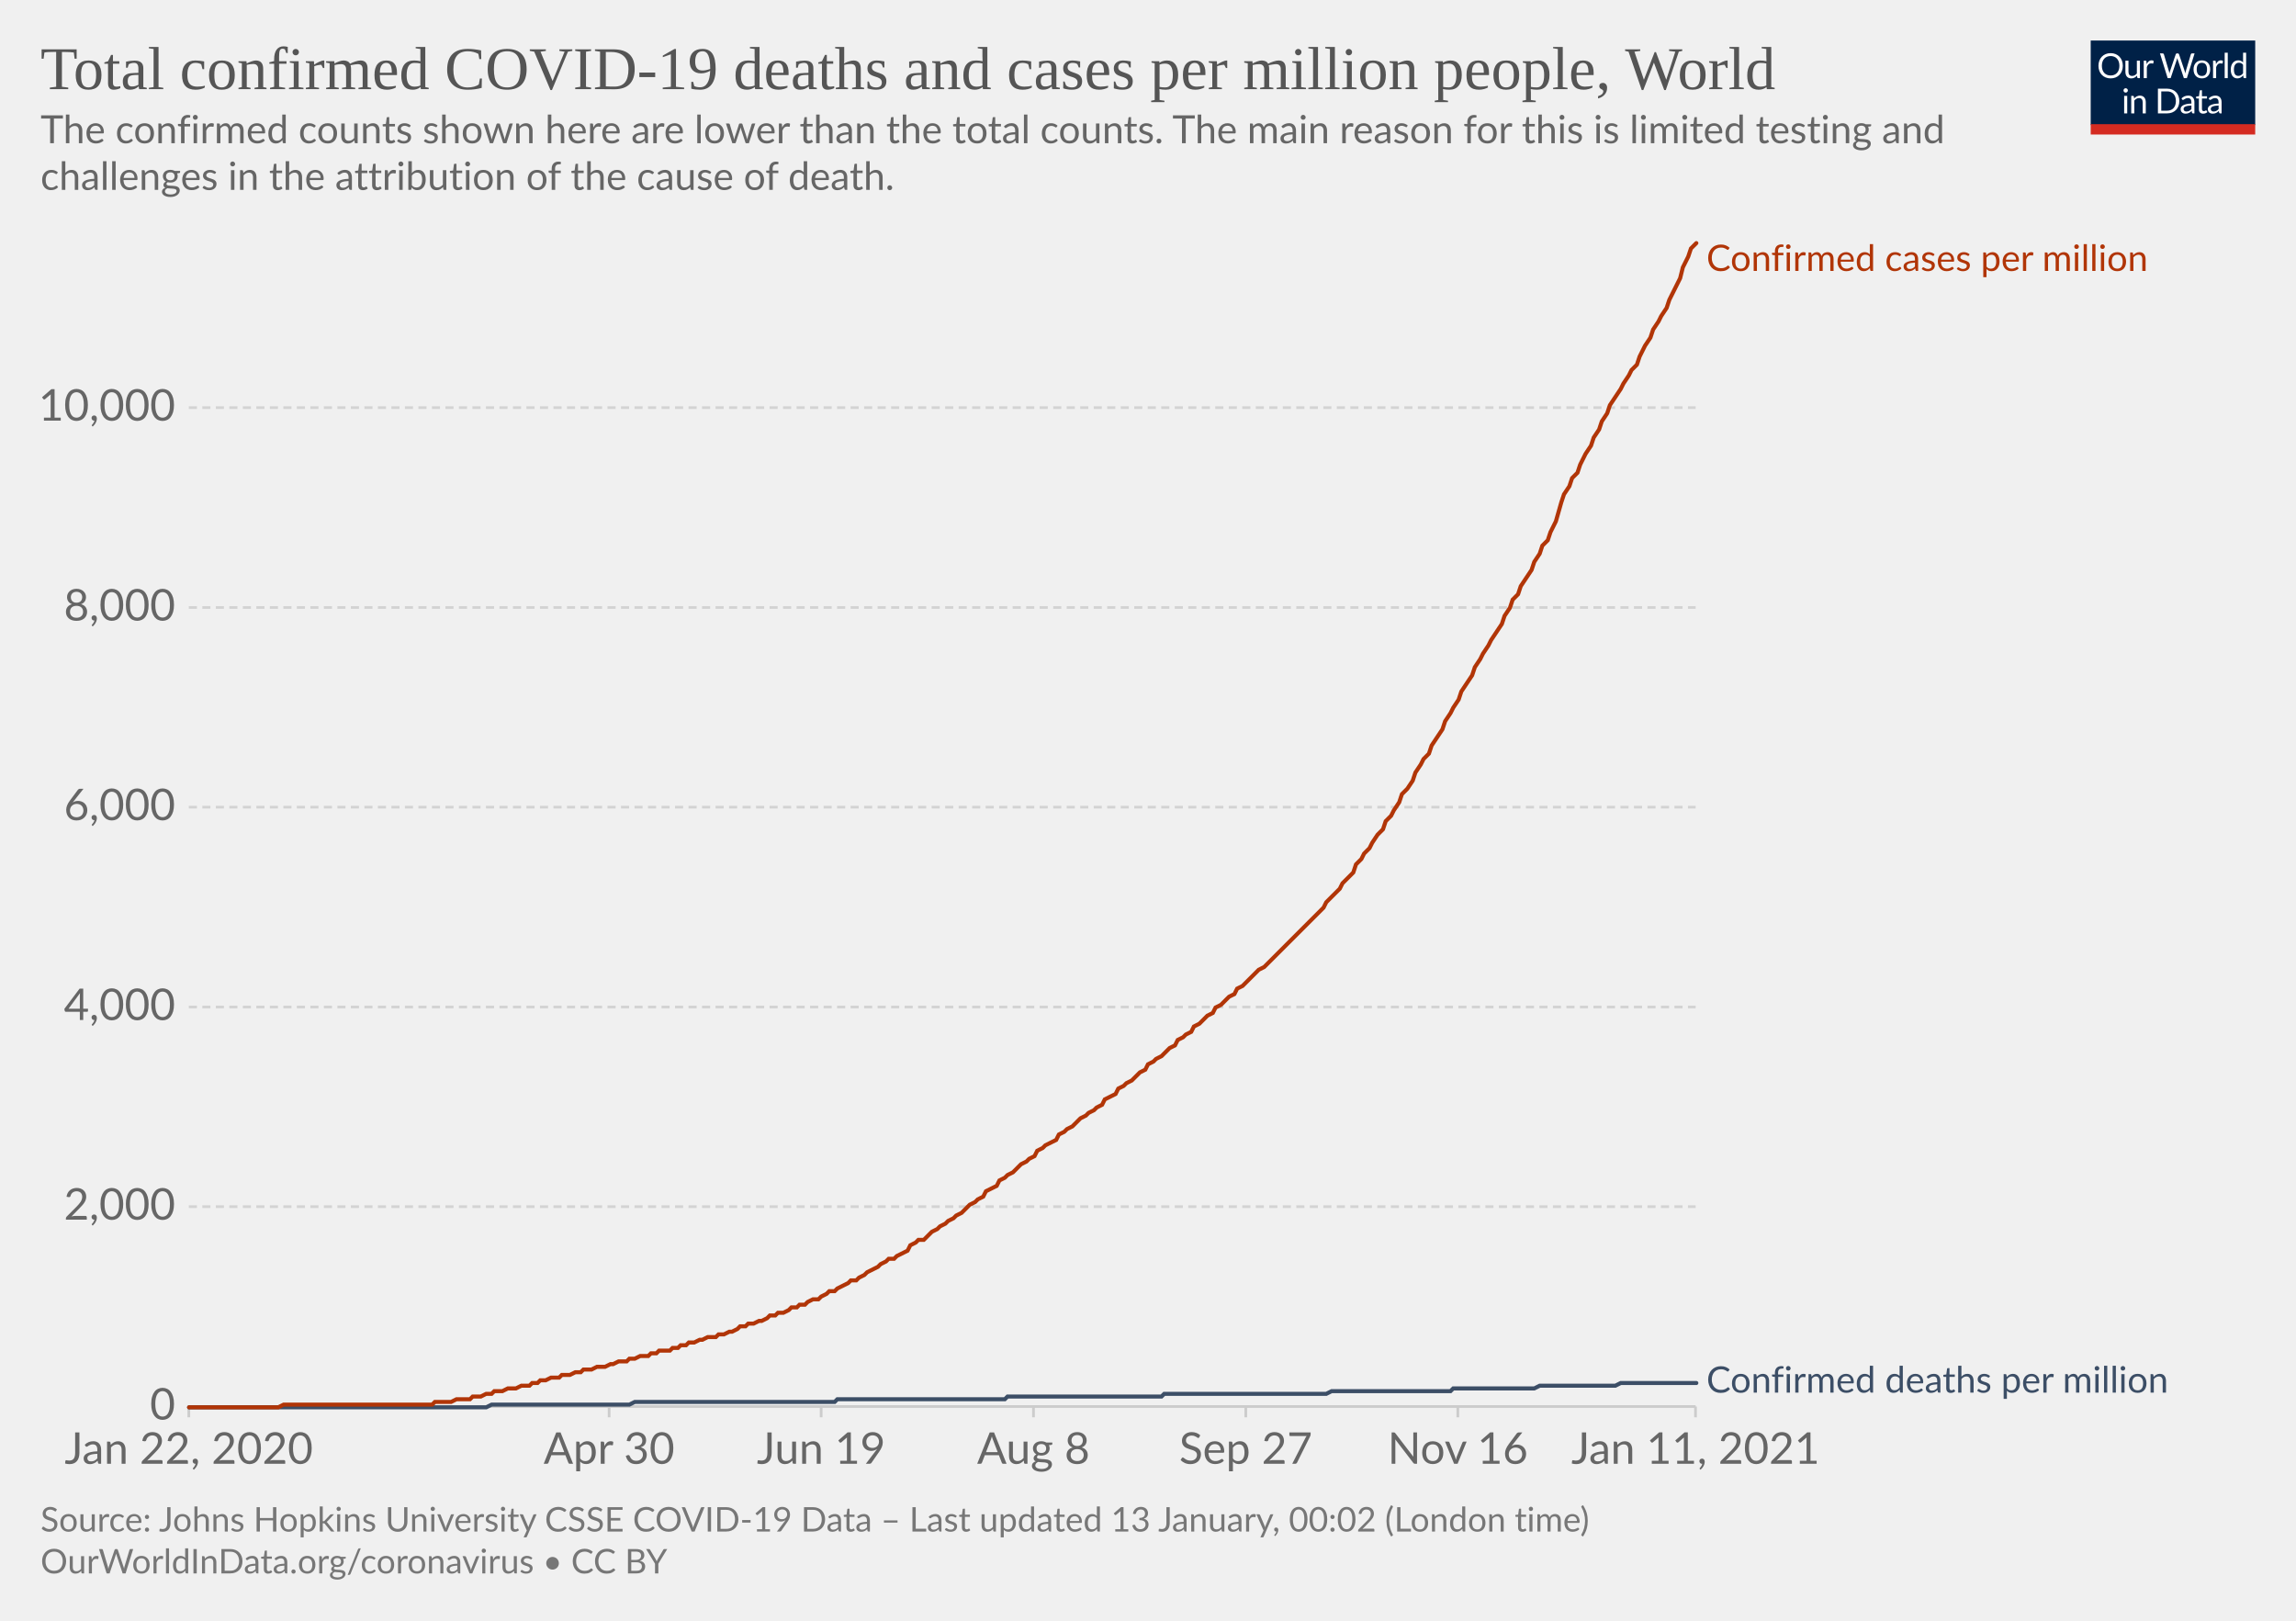
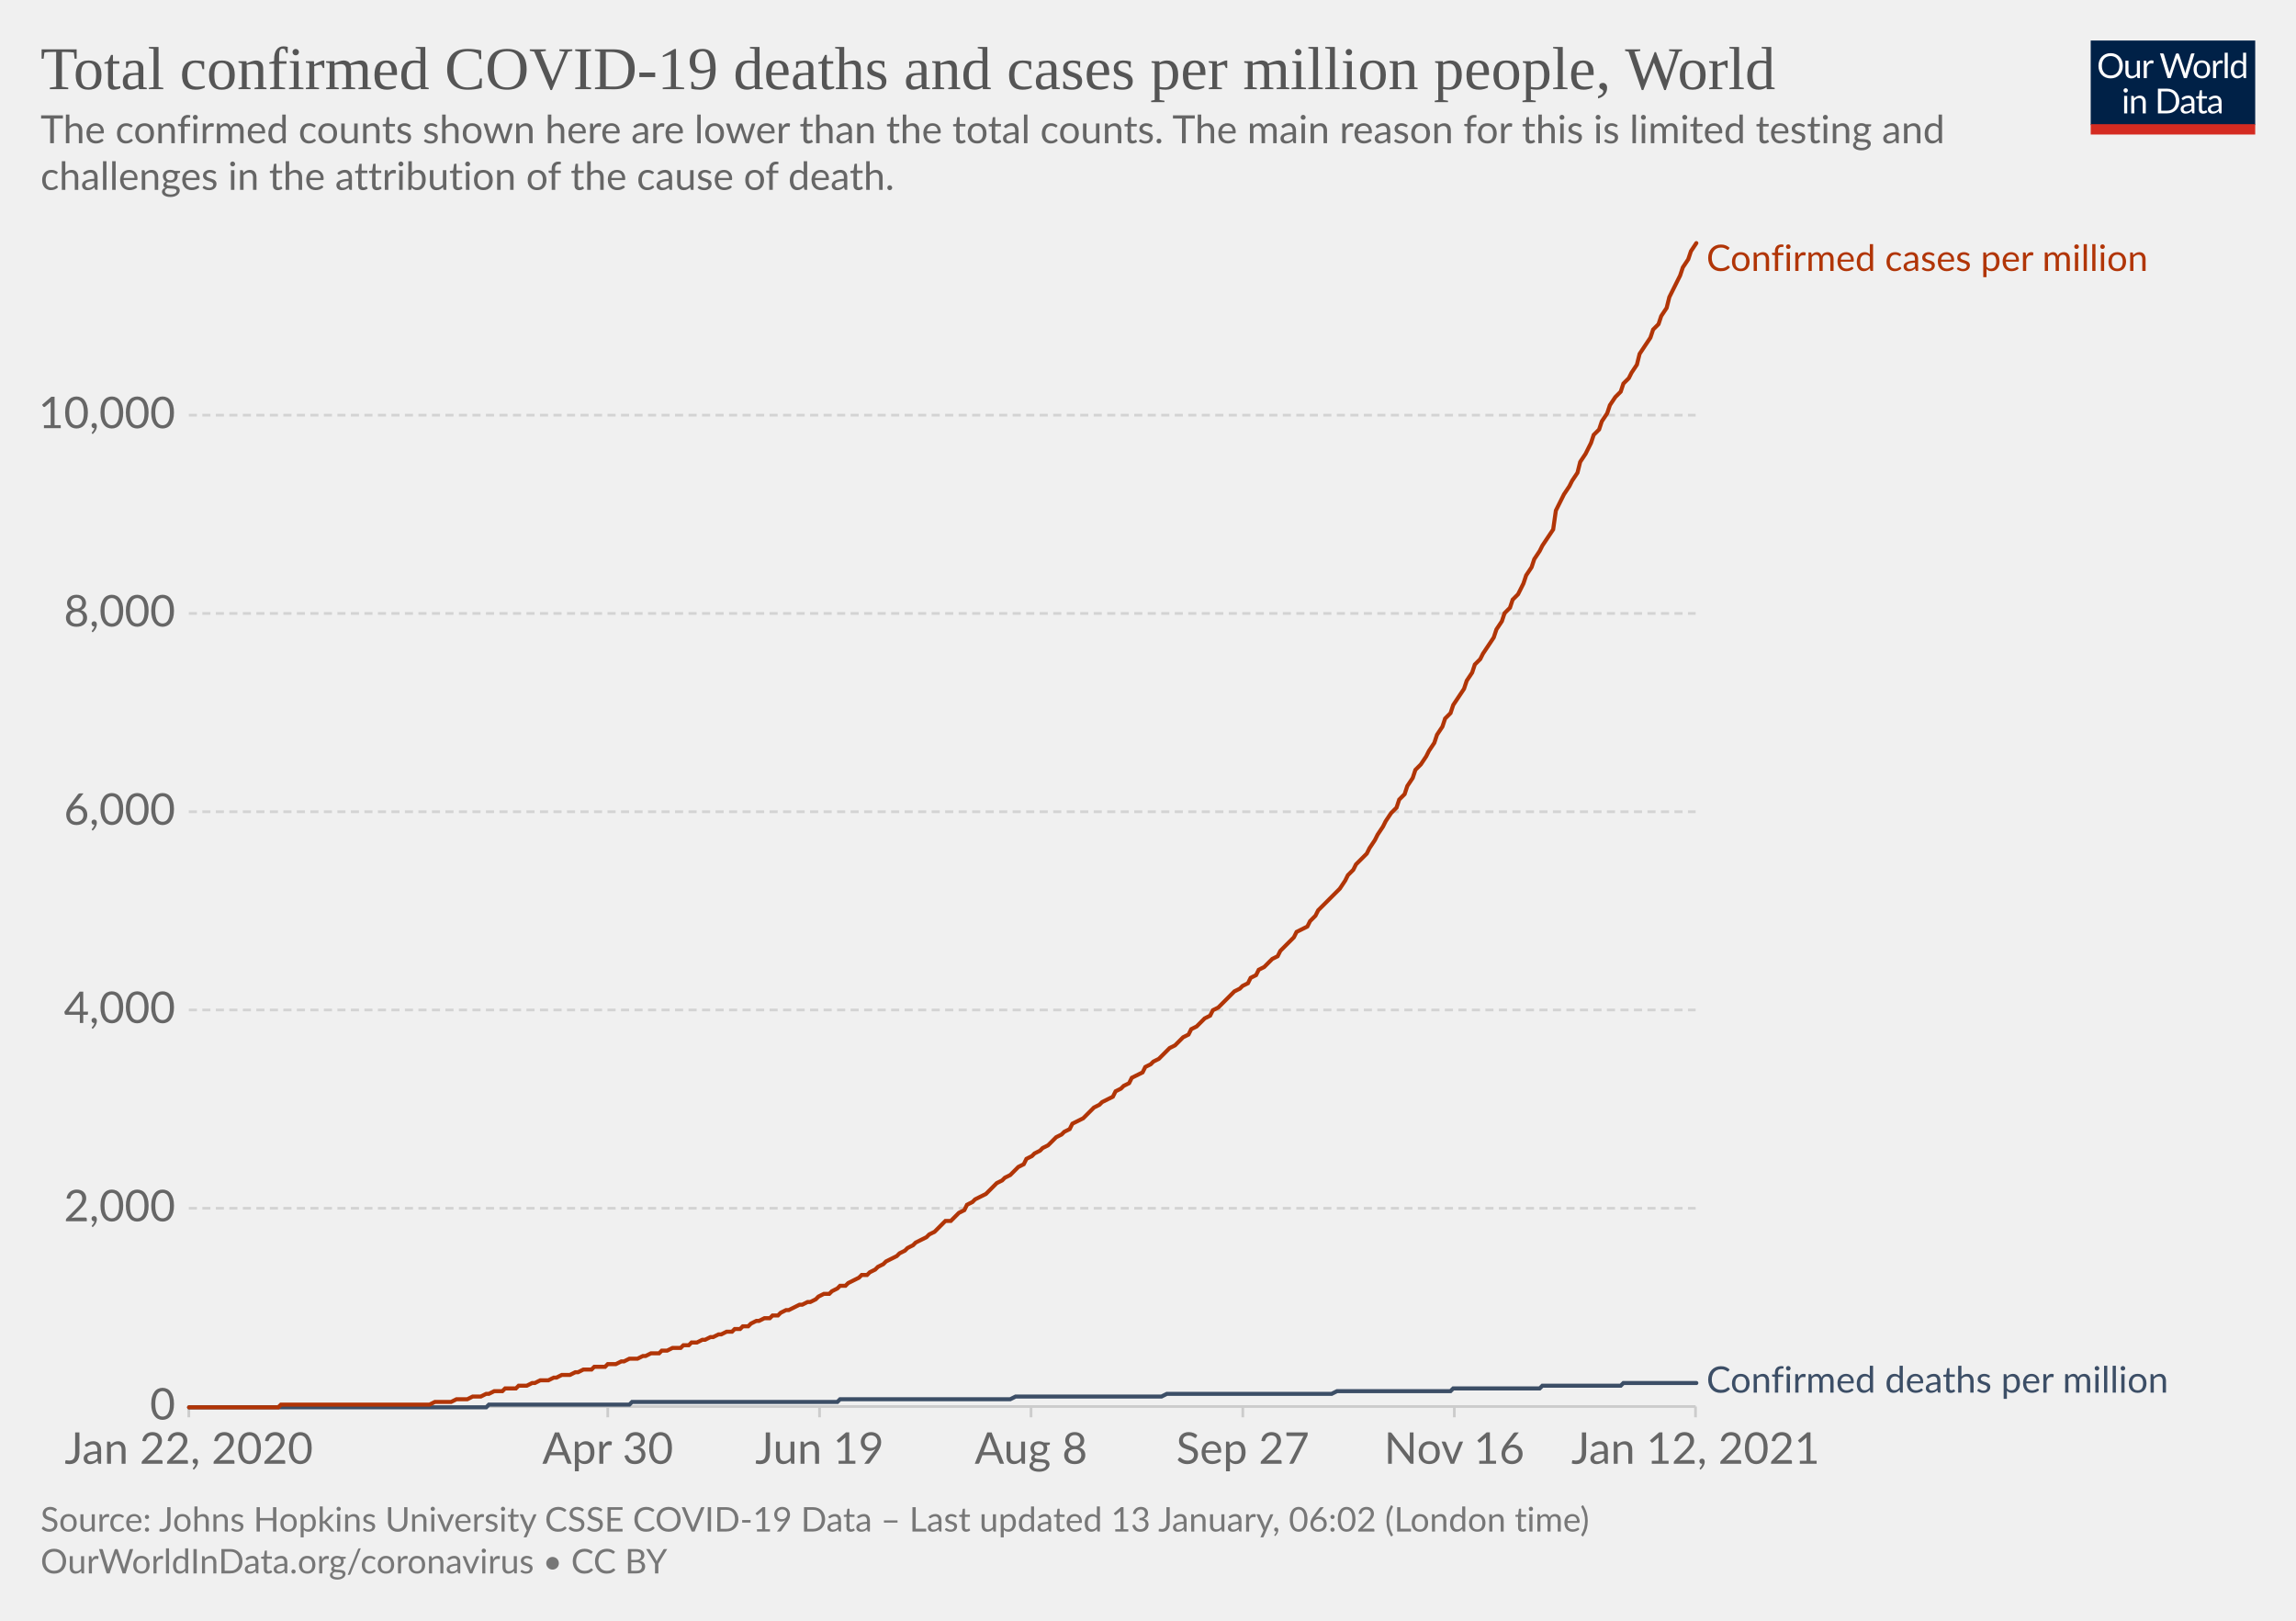
<svg xmlns="http://www.w3.org/2000/svg" version="1.1" style="background-color:#fff;-webkit-font-smoothing:antialiased" width="850" height="600" viewBox="0 0 850 600" font-family="Lato,'Helvetica Neue',Helvetica,Arial,sans-serif" font-size="18" text-rendering="optimizeLegibility">
  <g class="HeaderView">
    <g transform="matrix(.29 0 0 .29 774 15)">
      <svg width="210" height="120" viewBox="0 0 210 120" fill="none">
        <g clip-path="url(#clip0)">
          <path d="M0 0h210v107.89H0V0z" fill="#002147" />
          <path d="M40.98 32.25c0 2.36-.38 4.53-1.12 6.51a14.26 14.26 0 01-8.1 8.4c-1.9.78-4.02 1.17-6.34 1.17a16.6 16.6 0 01-6.33-1.17 14.31 14.31 0 01-8.08-8.4 18.29 18.29 0 01-1.12-6.51c0-2.36.38-4.53 1.12-6.5.75-1.97 1.8-3.67 3.17-5.1a14.32 14.32 0 014.9-3.34c1.92-.8 4.03-1.19 6.34-1.19 2.32 0 4.43.4 6.34 1.19 1.92.8 3.56 1.9 4.93 3.34a14.87 14.87 0 013.17 5.1 18.1 18.1 0 011.12 6.5zm-4.38 0c0-1.94-.26-3.68-.8-5.22a10.91 10.91 0 00-2.24-3.89 9.68 9.68 0 00-3.52-2.46 11.95 11.95 0 00-4.62-.86c-1.68 0-3.21.28-4.6.86a9.88 9.88 0 00-3.54 2.46 10.91 10.91 0 00-2.24 3.9c-.53 1.53-.8 3.27-.8 5.2 0 1.94.27 3.68.8 5.22a11.17 11.17 0 002.24 3.9 10.01 10.01 0 003.55 2.44c1.38.56 2.9.83 4.6.83s3.24-.27 4.61-.83a9.8 9.8 0 003.52-2.44 11.17 11.17 0 002.25-3.9c.53-1.54.8-3.28.8-5.21zm26.22-6.54V48H60.5c-.56 0-.9-.27-1.05-.81l-.31-2.4a12.45 12.45 0 01-3.26 2.6c-1.2.64-2.58.96-4.13.96-1.22 0-2.3-.2-3.24-.6a6.52 6.52 0 01-2.33-1.7 7.37 7.37 0 01-1.43-2.67c-.3-1.04-.46-2.2-.46-3.45V25.7h3.91v14.22c0 1.68.38 2.99 1.15 3.91.77.93 1.96 1.39 3.54 1.39 1.16 0 2.24-.27 3.23-.82a10.42 10.42 0 002.8-2.28V25.7h3.91zm8.61 4.47a9.94 9.94 0 012.6-3.56 5.64 5.64 0 013.76-1.3c.47 0 .92.05 1.34.15.44.1.83.27 1.17.49l-.3 2.92c-.09.37-.3.55-.66.55-.2 0-.5-.04-.9-.13a6.21 6.21 0 00-3.24.18 4.23 4.23 0 00-1.47.92c-.42.4-.81.9-1.17 1.5-.33.58-.64 1.26-.92 2.02V48H67.7V25.71h2.25c.42 0 .72.08.88.25.16.16.27.44.33.83l.26 3.39zm61.16-13.7L122.75 48h-3.82l-7.99-24.05a21.95 21.95 0 01-.42-1.58 38.36 38.36 0 01-.44 1.58L102.05 48h-3.83L88.4 16.47h3.54c.38 0 .7.1.95.29.26.2.43.43.5.73l6.52 21.9.28 1.28.29 1.46.3-1.46.38-1.27 7.41-21.91c.1-.25.26-.48.51-.69.27-.22.58-.33.95-.33h1.23c.38 0 .69.1.92.29a1.77 1.77 0 01.53.73l7.4 21.9a28.4 28.4 0 01.68 2.62 29.52 29.52 0 01.52-2.61l6.54-21.91a1.31 1.31 0 01.48-.7c.27-.21.58-.32.95-.32h3.32zm9.35 8.88c1.63 0 3.1.27 4.4.82a9.43 9.43 0 015.46 5.94c.5 1.4.74 2.98.74 4.73 0 1.76-.25 3.34-.74 4.75a9.43 9.43 0 01-5.46 5.92c-1.3.52-2.77.79-4.4.79-1.64 0-3.12-.27-4.44-.8a9.42 9.42 0 01-3.35-2.3c-.92-1-1.63-2.2-2.13-3.61-.49-1.41-.73-3-.73-4.75s.24-3.33.73-4.73c.5-1.43 1.2-2.64 2.13-3.63a9.4 9.4 0 013.35-2.31c1.32-.55 2.8-.82 4.44-.82zm0 19.89c2.2 0 3.84-.73 4.93-2.2 1.08-1.48 1.63-3.54 1.63-6.18 0-2.66-.55-4.72-1.63-6.2-1.09-1.49-2.73-2.23-4.93-2.23-1.12 0-2.09.2-2.93.57a5.71 5.71 0 00-2.06 1.65 7.5 7.5 0 00-1.24 2.67c-.26 1.04-.4 2.22-.4 3.54 0 2.64.55 4.7 1.64 6.18 1.1 1.47 2.76 2.2 4.99 2.2zm17.97-15.07a9.94 9.94 0 012.6-3.56 5.64 5.64 0 013.76-1.3c.47 0 .91.05 1.34.15.44.1.83.27 1.16.49l-.28 2.92c-.09.37-.31.55-.66.55-.2 0-.5-.04-.9-.13a6.2 6.2 0 00-3.24.18 4.23 4.23 0 00-1.47.92c-.43.4-.82.9-1.17 1.5a13.1 13.1 0 00-.92 2.02V48h-3.94V25.71h2.24c.43 0 .72.08.88.25.17.16.28.44.33.83l.27 3.39zm15.04-14.59V48h-3.92V15.6h3.92zm19.55 15.43a6.22 6.22 0 00-2.38-2.05 6.7 6.7 0 00-2.86-.6c-2.07 0-3.66.75-4.77 2.23-1.12 1.48-1.68 3.6-1.68 6.33 0 1.46.13 2.7.38 3.74a7.29 7.29 0 001.1 2.56 4.35 4.35 0 001.78 1.45c.7.3 1.5.46 2.4.46 1.29 0 2.41-.3 3.36-.88a9.6 9.6 0 002.67-2.49V31.02zm3.91-15.43V48h-2.33c-.56 0-.9-.27-1.06-.81l-.35-2.71a12.13 12.13 0 01-3.25 2.77 8.28 8.28 0 01-4.23 1.06 7.31 7.31 0 01-6.14-2.9c-.73-.96-1.3-2.15-1.69-3.57a18.35 18.35 0 01.07-9.48 11.29 11.29 0 011.89-3.7 8.7 8.7 0 017.06-3.34 7.96 7.96 0 016.12 2.62V15.59h3.91zM46.61 70.71V93H42.7V70.71h3.91zm.84-7c0 .39-.08.75-.24 1.09a2.81 2.81 0 01-1.52 1.47 2.67 2.67 0 01-2.16 0 2.9 2.9 0 01-1.45-1.47 2.67 2.67 0 010-2.16c.15-.35.35-.65.6-.9.25-.27.53-.47.85-.62a2.67 2.67 0 012.16 0c.35.15.65.35.9.62.27.25.47.55.62.9.16.34.24.7.24 1.08zm7.97 10.24c.49-.54 1-1.04 1.54-1.48a9.85 9.85 0 013.66-1.84 8.96 8.96 0 015.43.35c.94.4 1.72.97 2.33 1.71a7.36 7.36 0 011.43 2.67c.32 1.04.49 2.19.49 3.45V93h-3.94V78.81c0-1.69-.4-3-1.17-3.92-.76-.93-1.93-1.4-3.5-1.4a6.6 6.6 0 00-3.25.83c-1 .56-1.92 1.31-2.77 2.27V93h-3.94V70.71h2.35c.56 0 .9.28 1.04.82l.3 2.42zm57.7 3.3c0 2.36-.37 4.5-1.11 6.44a14.3 14.3 0 01-3.17 4.98 14.1 14.1 0 01-4.93 3.2c-1.9.76-4.02 1.13-6.33 1.13H85.8V61.47h11.77c2.31 0 4.42.39 6.33 1.15a13.8 13.8 0 018.1 8.18 17.75 17.75 0 011.12 6.45zm-4.37 0c0-1.94-.26-3.67-.8-5.2a10.94 10.94 0 00-2.23-3.87 9.57 9.57 0 00-3.53-2.42 12.23 12.23 0 00-4.61-.83h-7.5v24.62h7.5c1.7 0 3.24-.28 4.61-.84a9.7 9.7 0 003.53-2.4 10.94 10.94 0 002.24-3.87c.53-1.53.8-3.26.8-5.2zm19.8 5.72c-1.8.06-3.34.2-4.62.44-1.26.22-2.3.51-3.1.88-.8.36-1.37.8-1.74 1.3-.35.5-.53 1.05-.53 1.67 0 .58.1 1.1.3 1.52a3 3 0 00.76 1.05c.34.27.73.46 1.17.6a6.13 6.13 0 001.45.17 7.28 7.28 0 003.5-.81 11.95 11.95 0 002.82-2.2v-4.62zm-12.65-9.11a12.73 12.73 0 013.98-2.66c1.43-.59 3-.88 4.73-.88 1.25 0 2.36.2 3.33.61a6.81 6.81 0 013.94 4.38c.33 1.04.5 2.19.5 3.43V93h-1.74a1.8 1.8 0 01-.88-.18c-.2-.13-.36-.38-.48-.74l-.44-2.12-1.72 1.46a9.48 9.48 0 01-3.74 1.7c-.69.15-1.46.23-2.3.23-.87 0-1.69-.12-2.45-.35a5.34 5.34 0 01-3.34-2.93 6.64 6.64 0 01-.49-2.64c0-.88.25-1.72.73-2.53a6.33 6.33 0 012.35-2.17c1.09-.63 2.5-1.15 4.25-1.54 1.75-.41 3.89-.65 6.42-.7v-1.75c0-1.73-.37-3.03-1.12-3.91-.75-.9-1.84-1.34-3.28-1.34-.97 0-1.78.12-2.44.37-.64.23-1.2.5-1.7.81l-1.23.82c-.33.23-.67.35-1 .35-.27 0-.5-.07-.69-.2a2.1 2.1 0 01-.48-.53l-.7-1.25zm27.67 19.5c-1.76 0-3.12-.5-4.07-1.48-.94-.98-1.41-2.4-1.41-4.25V74h-2.68a.9.9 0 01-.6-.2c-.16-.14-.24-.36-.24-.66v-1.56l3.65-.46.9-6.89a.9.9 0 01.29-.52.88.88 0 01.62-.22H142v7.67h6.44V74H142v13.38c0 .94.22 1.63.68 2.09.45.45 1.04.68 1.76.68a3.21 3.21 0 001.85-.53l.55-.35c.16-.12.3-.18.41-.18.2 0 .4.13.55.38l1.15 1.87a7.45 7.45 0 01-2.44 1.5 8.53 8.53 0 01-2.95.52zm19.68-10.4c-1.8.07-3.34.21-4.62.45-1.26.22-2.3.51-3.1.88-.8.36-1.37.8-1.74 1.3-.35.5-.53 1.05-.53 1.67 0 .58.1 1.1.3 1.52a2.9 2.9 0 00.76 1.05c.34.27.73.46 1.17.6a6.13 6.13 0 001.45.17 7.3 7.3 0 003.5-.81 12.04 12.04 0 002.82-2.2v-4.62zm-12.65-9.1a12.72 12.72 0 013.99-2.66c1.42-.59 3-.88 4.72-.88 1.25 0 2.36.2 3.33.61a6.81 6.81 0 013.94 4.38c.33 1.04.5 2.19.5 3.43V93h-1.74a1.8 1.8 0 01-.88-.18c-.2-.13-.36-.38-.48-.74l-.44-2.12-1.72 1.46a9.48 9.48 0 01-3.74 1.7c-.69.15-1.46.23-2.3.23-.87 0-1.69-.12-2.45-.35a5.33 5.33 0 01-3.34-2.93 6.62 6.62 0 01-.49-2.64c0-.88.25-1.72.73-2.53a6.33 6.33 0 012.35-2.17c1.09-.63 2.5-1.15 4.25-1.54a31.2 31.2 0 016.42-.7v-1.75c0-1.73-.37-3.03-1.12-3.91-.75-.9-1.84-1.34-3.28-1.34-.97 0-1.78.12-2.44.37-.64.23-1.2.5-1.7.81l-1.22.82c-.34.23-.68.35-1.02.35-.26 0-.49-.07-.68-.2a1.88 1.88 0 01-.48-.53l-.7-1.25zM40.98 32.25c0 2.36-.38 4.53-1.12 6.51a14.26 14.26 0 01-8.1 8.4c-1.9.78-4.02 1.17-6.34 1.17a16.6 16.6 0 01-6.33-1.17 14.31 14.31 0 01-8.08-8.4 18.29 18.29 0 01-1.12-6.51c0-2.36.38-4.53 1.12-6.5.75-1.97 1.8-3.67 3.17-5.1a14.32 14.32 0 014.9-3.34c1.92-.8 4.03-1.19 6.34-1.19 2.32 0 4.43.4 6.34 1.19 1.92.8 3.56 1.9 4.93 3.34a14.87 14.87 0 013.17 5.1 18.1 18.1 0 011.12 6.5zm-4.38 0c0-1.94-.26-3.68-.8-5.22a10.91 10.91 0 00-2.24-3.89 9.68 9.68 0 00-3.52-2.46 11.95 11.95 0 00-4.62-.86c-1.68 0-3.21.28-4.6.86a9.88 9.88 0 00-3.54 2.46 10.91 10.91 0 00-2.24 3.9c-.53 1.53-.8 3.27-.8 5.2 0 1.94.27 3.68.8 5.22a11.17 11.17 0 002.24 3.9 10.01 10.01 0 003.55 2.44c1.38.56 2.9.83 4.6.83s3.24-.27 4.61-.83a9.8 9.8 0 003.52-2.44 11.17 11.17 0 002.25-3.9c.53-1.54.8-3.28.8-5.21zm26.22-6.54V48H60.5c-.56 0-.9-.27-1.05-.81l-.31-2.4a12.45 12.45 0 01-3.26 2.6c-1.2.64-2.58.96-4.13.96-1.22 0-2.3-.2-3.24-.6a6.52 6.52 0 01-2.33-1.7 7.37 7.37 0 01-1.43-2.67c-.3-1.04-.46-2.2-.46-3.45V25.7h3.91v14.22c0 1.68.38 2.99 1.15 3.91.77.93 1.96 1.39 3.54 1.39 1.16 0 2.24-.27 3.23-.82a10.42 10.42 0 002.8-2.28V25.7h3.91zm8.61 4.47a9.94 9.94 0 012.6-3.56 5.64 5.64 0 013.76-1.3c.47 0 .92.05 1.34.15.44.1.83.27 1.17.49l-.3 2.92c-.09.37-.3.55-.66.55-.2 0-.5-.04-.9-.13a6.21 6.21 0 00-3.24.18 4.23 4.23 0 00-1.47.92c-.42.4-.81.9-1.17 1.5-.33.58-.64 1.26-.92 2.02V48H67.7V25.71h2.25c.42 0 .72.08.88.25.16.16.27.44.33.83l.26 3.39zm61.16-13.7L122.75 48h-3.82l-7.99-24.05a21.95 21.95 0 01-.42-1.58 38.36 38.36 0 01-.44 1.58L102.05 48h-3.83L88.4 16.47h3.54c.38 0 .7.1.95.29.26.2.43.43.5.73l6.52 21.9.28 1.28.29 1.46.3-1.46.38-1.27 7.41-21.91c.1-.25.26-.48.51-.69.27-.22.58-.33.95-.33h1.23c.38 0 .69.1.92.29a1.77 1.77 0 01.53.73l7.4 21.9a28.4 28.4 0 01.68 2.62 29.52 29.52 0 01.52-2.61l6.54-21.91a1.31 1.31 0 01.48-.7c.27-.21.58-.32.95-.32h3.32zm9.35 8.88c1.63 0 3.1.27 4.4.82a9.43 9.43 0 015.46 5.94c.5 1.4.74 2.98.74 4.73 0 1.76-.25 3.34-.74 4.75a9.43 9.43 0 01-5.46 5.92c-1.3.52-2.77.79-4.4.79-1.64 0-3.12-.27-4.44-.8a9.42 9.42 0 01-3.35-2.3c-.92-1-1.63-2.2-2.13-3.61-.49-1.41-.73-3-.73-4.75s.24-3.33.73-4.73c.5-1.43 1.2-2.64 2.13-3.63a9.4 9.4 0 013.35-2.31c1.32-.55 2.8-.82 4.44-.82zm0 19.89c2.2 0 3.84-.73 4.93-2.2 1.08-1.48 1.63-3.54 1.63-6.18 0-2.66-.55-4.72-1.63-6.2-1.09-1.49-2.73-2.23-4.93-2.23-1.12 0-2.09.2-2.93.57a5.71 5.71 0 00-2.06 1.65 7.5 7.5 0 00-1.24 2.67c-.26 1.04-.4 2.22-.4 3.54 0 2.64.55 4.7 1.64 6.18 1.1 1.47 2.76 2.2 4.99 2.2zm17.97-15.07a9.94 9.94 0 012.6-3.56 5.64 5.64 0 013.76-1.3c.47 0 .91.05 1.34.15.44.1.83.27 1.16.49l-.28 2.92c-.09.37-.31.55-.66.55-.2 0-.5-.04-.9-.13a6.2 6.2 0 00-3.24.18 4.23 4.23 0 00-1.47.92c-.43.4-.82.9-1.17 1.5a13.1 13.1 0 00-.92 2.02V48h-3.94V25.71h2.24c.43 0 .72.08.88.25.17.16.28.44.33.83l.27 3.39zm15.04-14.59V48h-3.92V15.6h3.92zm19.55 15.43a6.22 6.22 0 00-2.38-2.05 6.7 6.7 0 00-2.86-.6c-2.07 0-3.66.75-4.77 2.23-1.12 1.48-1.68 3.6-1.68 6.33 0 1.46.13 2.7.38 3.74a7.29 7.29 0 001.1 2.56 4.35 4.35 0 001.78 1.45c.7.3 1.5.46 2.4.46 1.29 0 2.41-.3 3.36-.88a9.6 9.6 0 002.67-2.49V31.02zm3.91-15.43V48h-2.33c-.56 0-.9-.27-1.06-.81l-.35-2.71a12.13 12.13 0 01-3.25 2.77 8.28 8.28 0 01-4.23 1.06 7.31 7.31 0 01-6.14-2.9c-.73-.96-1.3-2.15-1.69-3.57a18.35 18.35 0 01.07-9.48 11.29 11.29 0 011.89-3.7 8.7 8.7 0 017.06-3.34 7.96 7.96 0 016.12 2.62V15.59h3.91zM46.61 70.71V93H42.7V70.71h3.91zm.84-7c0 .39-.08.75-.24 1.09a2.81 2.81 0 01-1.52 1.47 2.67 2.67 0 01-2.16 0 2.9 2.9 0 01-1.45-1.47 2.67 2.67 0 010-2.16c.15-.35.35-.65.6-.9.25-.27.53-.47.85-.62a2.67 2.67 0 012.16 0c.35.15.65.35.9.62.27.25.47.55.62.9.16.34.24.7.24 1.08zm7.97 10.24c.49-.54 1-1.04 1.54-1.48a9.85 9.85 0 013.66-1.84 8.96 8.96 0 015.43.35c.94.4 1.72.97 2.33 1.71a7.36 7.36 0 011.43 2.67c.32 1.04.49 2.19.49 3.45V93h-3.94V78.81c0-1.69-.4-3-1.17-3.92-.76-.93-1.93-1.4-3.5-1.4a6.6 6.6 0 00-3.25.83c-1 .56-1.92 1.31-2.77 2.27V93h-3.94V70.71h2.35c.56 0 .9.28 1.04.82l.3 2.42zm57.7 3.3c0 2.36-.37 4.5-1.11 6.44a14.3 14.3 0 01-3.17 4.98 14.1 14.1 0 01-4.93 3.2c-1.9.76-4.02 1.13-6.33 1.13H85.8V61.47h11.77c2.31 0 4.42.39 6.33 1.15a13.8 13.8 0 018.1 8.18 17.75 17.75 0 011.12 6.45zm-4.37 0c0-1.94-.26-3.67-.8-5.2a10.94 10.94 0 00-2.23-3.87 9.57 9.57 0 00-3.53-2.42 12.23 12.23 0 00-4.61-.83h-7.5v24.62h7.5c1.7 0 3.24-.28 4.61-.84a9.7 9.7 0 003.53-2.4 10.94 10.94 0 002.24-3.87c.53-1.53.8-3.26.8-5.2zm19.8 5.72c-1.8.06-3.34.2-4.62.44-1.26.22-2.3.51-3.1.88-.8.36-1.37.8-1.74 1.3-.35.5-.53 1.05-.53 1.67 0 .58.1 1.1.3 1.52a3 3 0 00.76 1.05c.34.27.73.46 1.17.6a6.13 6.13 0 001.45.17 7.28 7.28 0 003.5-.81 11.95 11.95 0 002.82-2.2v-4.62zm-12.65-9.11a12.73 12.73 0 013.98-2.66c1.43-.59 3-.88 4.73-.88 1.25 0 2.36.2 3.33.61a6.81 6.81 0 013.94 4.38c.33 1.04.5 2.19.5 3.43V93h-1.74a1.8 1.8 0 01-.88-.18c-.2-.13-.36-.38-.48-.74l-.44-2.12-1.72 1.46a9.48 9.48 0 01-3.74 1.7c-.69.15-1.46.23-2.3.23-.87 0-1.69-.12-2.45-.35a5.34 5.34 0 01-3.34-2.93 6.64 6.64 0 01-.49-2.64c0-.88.25-1.72.73-2.53a6.33 6.33 0 012.35-2.17c1.09-.63 2.5-1.15 4.25-1.54 1.75-.41 3.89-.65 6.42-.7v-1.75c0-1.73-.37-3.03-1.12-3.91-.75-.9-1.84-1.34-3.28-1.34-.97 0-1.78.12-2.44.37-.64.23-1.2.5-1.7.81l-1.23.82c-.33.23-.67.35-1 .35-.27 0-.5-.07-.69-.2a2.1 2.1 0 01-.48-.53l-.7-1.25zm27.67 19.5c-1.76 0-3.12-.5-4.07-1.48-.94-.98-1.41-2.4-1.41-4.25V74h-2.68a.9.9 0 01-.6-.2c-.16-.14-.24-.36-.24-.66v-1.56l3.65-.46.9-6.89a.9.9 0 01.29-.52.88.88 0 01.62-.22H142v7.67h6.44V74H142v13.38c0 .94.22 1.63.68 2.09.45.45 1.04.68 1.76.68a3.21 3.21 0 001.85-.53l.55-.35c.16-.12.3-.18.41-.18.2 0 .4.13.55.38l1.15 1.87a7.45 7.45 0 01-2.44 1.5 8.53 8.53 0 01-2.95.52zm19.68-10.4c-1.8.07-3.34.21-4.62.45-1.26.22-2.3.51-3.1.88-.8.36-1.37.8-1.74 1.3-.35.5-.53 1.05-.53 1.67 0 .58.1 1.1.3 1.52a2.9 2.9 0 00.76 1.05c.34.27.73.46 1.17.6a6.13 6.13 0 001.45.17 7.3 7.3 0 003.5-.81 12.04 12.04 0 002.82-2.2v-4.62zm-12.65-9.1a12.72 12.72 0 013.99-2.66c1.42-.59 3-.88 4.72-.88 1.25 0 2.36.2 3.33.61a6.81 6.81 0 013.94 4.38c.33 1.04.5 2.19.5 3.43V93h-1.74a1.8 1.8 0 01-.88-.18c-.2-.13-.36-.38-.48-.74l-.44-2.12-1.72 1.46a9.48 9.48 0 01-3.74 1.7c-.69.15-1.46.23-2.3.23-.87 0-1.69-.12-2.45-.35a5.33 5.33 0 01-3.34-2.93 6.62 6.62 0 01-.49-2.64c0-.88.25-1.72.73-2.53a6.33 6.33 0 012.35-2.17c1.09-.63 2.5-1.15 4.25-1.54a31.2 31.2 0 016.42-.7v-1.75c0-1.73-.37-3.03-1.12-3.91-.75-.9-1.84-1.34-3.28-1.34-.97 0-1.78.12-2.44.37-.64.23-1.2.5-1.7.81l-1.22.82c-.34.23-.68.35-1.02.35-.26 0-.49-.07-.68-.2a1.88 1.88 0 01-.48-.53l-.7-1.25zM40.98 32.25c0 2.36-.38 4.53-1.12 6.51a14.26 14.26 0 01-8.1 8.4c-1.9.78-4.02 1.17-6.34 1.17a16.6 16.6 0 01-6.33-1.17 14.31 14.31 0 01-8.08-8.4 18.29 18.29 0 01-1.12-6.51c0-2.36.38-4.53 1.12-6.5.75-1.97 1.8-3.67 3.17-5.1a14.32 14.32 0 014.9-3.34c1.92-.8 4.03-1.19 6.34-1.19 2.32 0 4.43.4 6.34 1.19 1.92.8 3.56 1.9 4.93 3.34a14.87 14.87 0 013.17 5.1 18.1 18.1 0 011.12 6.5zm-4.38 0c0-1.94-.26-3.68-.8-5.22a10.91 10.91 0 00-2.24-3.89 9.68 9.68 0 00-3.52-2.46 11.95 11.95 0 00-4.62-.86c-1.68 0-3.21.28-4.6.86a9.88 9.88 0 00-3.54 2.46 10.91 10.91 0 00-2.24 3.9c-.53 1.53-.8 3.27-.8 5.2 0 1.94.27 3.68.8 5.22a11.17 11.17 0 002.24 3.9 10.01 10.01 0 003.55 2.44c1.38.56 2.9.83 4.6.83s3.24-.27 4.61-.83a9.8 9.8 0 003.52-2.44 11.17 11.17 0 002.25-3.9c.53-1.54.8-3.28.8-5.21zm26.22-6.54V48H60.5c-.56 0-.9-.27-1.05-.81l-.31-2.4a12.45 12.45 0 01-3.26 2.6c-1.2.64-2.58.96-4.13.96-1.22 0-2.3-.2-3.24-.6a6.52 6.52 0 01-2.33-1.7 7.37 7.37 0 01-1.43-2.67c-.3-1.04-.46-2.2-.46-3.45V25.7h3.91v14.22c0 1.68.38 2.99 1.15 3.91.77.93 1.96 1.39 3.54 1.39 1.16 0 2.24-.27 3.23-.82a10.42 10.42 0 002.8-2.28V25.7h3.91zm8.61 4.47a9.94 9.94 0 012.6-3.56 5.64 5.64 0 013.76-1.3c.47 0 .92.05 1.34.15.44.1.83.27 1.17.49l-.3 2.92c-.09.37-.3.55-.66.55-.2 0-.5-.04-.9-.13a6.21 6.21 0 00-3.24.18 4.23 4.23 0 00-1.47.92c-.42.4-.81.9-1.17 1.5-.33.58-.64 1.26-.92 2.02V48H67.7V25.71h2.25c.42 0 .72.08.88.25.16.16.27.44.33.83l.26 3.39zm61.16-13.7L122.75 48h-3.82l-7.99-24.05a21.95 21.95 0 01-.42-1.58 38.36 38.36 0 01-.44 1.58L102.05 48h-3.83L88.4 16.47h3.54c.38 0 .7.1.95.29.26.2.43.43.5.73l6.52 21.9.28 1.28.29 1.46.3-1.46.38-1.27 7.41-21.91c.1-.25.26-.48.51-.69.27-.22.58-.33.95-.33h1.23c.38 0 .69.1.92.29a1.77 1.77 0 01.53.73l7.4 21.9a28.4 28.4 0 01.68 2.62 29.52 29.52 0 01.52-2.61l6.54-21.91a1.31 1.31 0 01.48-.7c.27-.21.58-.32.95-.32h3.32zm9.35 8.88c1.63 0 3.1.27 4.4.82a9.43 9.43 0 015.46 5.94c.5 1.4.74 2.98.74 4.73 0 1.76-.25 3.34-.74 4.75a9.43 9.43 0 01-5.46 5.92c-1.3.52-2.77.79-4.4.79-1.64 0-3.12-.27-4.44-.8a9.42 9.42 0 01-3.35-2.3c-.92-1-1.63-2.2-2.13-3.61-.49-1.41-.73-3-.73-4.75s.24-3.33.73-4.73c.5-1.43 1.2-2.64 2.13-3.63a9.4 9.4 0 013.35-2.31c1.32-.55 2.8-.82 4.44-.82zm0 19.89c2.2 0 3.84-.73 4.93-2.2 1.08-1.48 1.63-3.54 1.63-6.18 0-2.66-.55-4.72-1.63-6.2-1.09-1.49-2.73-2.23-4.93-2.23-1.12 0-2.09.2-2.93.57a5.71 5.71 0 00-2.06 1.65 7.5 7.5 0 00-1.24 2.67c-.26 1.04-.4 2.22-.4 3.54 0 2.64.55 4.7 1.64 6.18 1.1 1.47 2.76 2.2 4.99 2.2zm17.97-15.07a9.94 9.94 0 012.6-3.56 5.64 5.64 0 013.76-1.3c.47 0 .91.05 1.34.15.44.1.83.27 1.16.49l-.28 2.92c-.09.37-.31.55-.66.55-.2 0-.5-.04-.9-.13a6.2 6.2 0 00-3.24.18 4.23 4.23 0 00-1.47.92c-.43.4-.82.9-1.17 1.5a13.1 13.1 0 00-.92 2.02V48h-3.94V25.71h2.24c.43 0 .72.08.88.25.17.16.28.44.33.83l.27 3.39zm15.04-14.59V48h-3.92V15.6h3.92zm19.55 15.43a6.22 6.22 0 00-2.38-2.05 6.7 6.7 0 00-2.86-.6c-2.07 0-3.66.75-4.77 2.23-1.12 1.48-1.68 3.6-1.68 6.33 0 1.46.13 2.7.38 3.74a7.29 7.29 0 001.1 2.56 4.35 4.35 0 001.78 1.45c.7.3 1.5.46 2.4.46 1.29 0 2.41-.3 3.36-.88a9.6 9.6 0 002.67-2.49V31.02zm3.91-15.43V48h-2.33c-.56 0-.9-.27-1.06-.81l-.35-2.71a12.13 12.13 0 01-3.25 2.77 8.28 8.28 0 01-4.23 1.06 7.31 7.31 0 01-6.14-2.9c-.73-.96-1.3-2.15-1.69-3.57a18.35 18.35 0 01.07-9.48 11.29 11.29 0 011.89-3.7 8.7 8.7 0 017.06-3.34 7.96 7.96 0 016.12 2.62V15.59h3.91zM46.61 70.71V93H42.7V70.71h3.91zm.84-7c0 .39-.08.75-.24 1.09a2.81 2.81 0 01-1.52 1.47 2.67 2.67 0 01-2.16 0 2.9 2.9 0 01-1.45-1.47 2.67 2.67 0 010-2.16c.15-.35.35-.65.6-.9.25-.27.53-.47.85-.62a2.67 2.67 0 012.16 0c.35.15.65.35.9.62.27.25.47.55.62.9.16.34.24.7.24 1.08zm7.97 10.24c.49-.54 1-1.04 1.54-1.48a9.85 9.85 0 013.66-1.84 8.96 8.96 0 015.43.35c.94.4 1.72.97 2.33 1.71a7.36 7.36 0 011.43 2.67c.32 1.04.49 2.19.49 3.45V93h-3.94V78.81c0-1.69-.4-3-1.17-3.92-.76-.93-1.93-1.4-3.5-1.4a6.6 6.6 0 00-3.25.83c-1 .56-1.92 1.31-2.77 2.27V93h-3.94V70.71h2.35c.56 0 .9.28 1.04.82l.3 2.42zm57.7 3.3c0 2.36-.37 4.5-1.11 6.44a14.3 14.3 0 01-3.17 4.98 14.1 14.1 0 01-4.93 3.2c-1.9.76-4.02 1.13-6.33 1.13H85.8V61.47h11.77c2.31 0 4.42.39 6.33 1.15a13.8 13.8 0 018.1 8.18 17.75 17.75 0 011.12 6.45zm-4.37 0c0-1.94-.26-3.67-.8-5.2a10.94 10.94 0 00-2.23-3.87 9.57 9.57 0 00-3.53-2.42 12.23 12.23 0 00-4.61-.83h-7.5v24.62h7.5c1.7 0 3.24-.28 4.61-.84a9.7 9.7 0 003.53-2.4 10.94 10.94 0 002.24-3.87c.53-1.53.8-3.26.8-5.2zm19.8 5.72c-1.8.06-3.34.2-4.62.44-1.26.22-2.3.51-3.1.88-.8.36-1.37.8-1.74 1.3-.35.5-.53 1.05-.53 1.67 0 .58.1 1.1.3 1.52a3 3 0 00.76 1.05c.34.27.73.46 1.17.6a6.13 6.13 0 001.45.17 7.28 7.28 0 003.5-.81 11.95 11.95 0 002.82-2.2v-4.62zm-12.65-9.11a12.73 12.73 0 013.98-2.66c1.43-.59 3-.88 4.73-.88 1.25 0 2.36.2 3.33.61a6.81 6.81 0 013.94 4.38c.33 1.04.5 2.19.5 3.43V93h-1.74a1.8 1.8 0 01-.88-.18c-.2-.13-.36-.38-.48-.74l-.44-2.12-1.72 1.46a9.48 9.48 0 01-3.74 1.7c-.69.15-1.46.23-2.3.23-.87 0-1.69-.12-2.45-.35a5.34 5.34 0 01-3.34-2.93 6.64 6.64 0 01-.49-2.64c0-.88.25-1.72.73-2.53a6.33 6.33 0 012.35-2.17c1.09-.63 2.5-1.15 4.25-1.54 1.75-.41 3.89-.65 6.42-.7v-1.75c0-1.73-.37-3.03-1.12-3.91-.75-.9-1.84-1.34-3.28-1.34-.97 0-1.78.12-2.44.37-.64.23-1.2.5-1.7.81l-1.23.82c-.33.23-.67.35-1 .35-.27 0-.5-.07-.69-.2a2.1 2.1 0 01-.48-.53l-.7-1.25zm27.67 19.5c-1.76 0-3.12-.5-4.07-1.48-.94-.98-1.41-2.4-1.41-4.25V74h-2.68a.9.9 0 01-.6-.2c-.16-.14-.24-.36-.24-.66v-1.56l3.65-.46.9-6.89a.9.9 0 01.29-.52.88.88 0 01.62-.22H142v7.67h6.44V74H142v13.38c0 .94.22 1.63.68 2.09.45.45 1.04.68 1.76.68a3.21 3.21 0 001.85-.53l.55-.35c.16-.12.3-.18.41-.18.2 0 .4.13.55.38l1.15 1.87a7.45 7.45 0 01-2.44 1.5 8.53 8.53 0 01-2.95.52zm19.68-10.4c-1.8.07-3.34.21-4.62.45-1.26.22-2.3.51-3.1.88-.8.36-1.37.8-1.74 1.3-.35.5-.53 1.05-.53 1.67 0 .58.1 1.1.3 1.52a2.9 2.9 0 00.76 1.05c.34.27.73.46 1.17.6a6.13 6.13 0 001.45.17 7.3 7.3 0 003.5-.81 12.04 12.04 0 002.82-2.2v-4.62zm-12.65-9.1a12.72 12.72 0 013.99-2.66c1.42-.59 3-.88 4.72-.88 1.25 0 2.36.2 3.33.61a6.81 6.81 0 013.94 4.38c.33 1.04.5 2.19.5 3.43V93h-1.74a1.8 1.8 0 01-.88-.18c-.2-.13-.36-.38-.48-.74l-.44-2.12-1.72 1.46a9.48 9.48 0 01-3.74 1.7c-.69.15-1.46.23-2.3.23-.87 0-1.69-.12-2.45-.35a5.33 5.33 0 01-3.34-2.93 6.62 6.62 0 01-.49-2.64c0-.88.25-1.72.73-2.53a6.33 6.33 0 012.35-2.17c1.09-.63 2.5-1.15 4.25-1.54a31.2 31.2 0 016.42-.7v-1.75c0-1.73-.37-3.03-1.12-3.91-.75-.9-1.84-1.34-3.28-1.34-.97 0-1.78.12-2.44.37-.64.23-1.2.5-1.7.81l-1.22.82c-.34.23-.68.35-1.02.35-.26 0-.49-.07-.68-.2a1.88 1.88 0 01-.48-.53l-.7-1.25z" fill="#fff" />
          <path fill="#D42B21" d="M0 106.79h210V120H0z" />
        </g>
        <defs>
          <clipPath id="clip0">
            <path fill="#fff" d="M0 0h210v120H0z" />
          </clipPath>
        </defs>
      </svg>
    </g>
    <a href="https://ourworldindata.org/grapher/total-covid-cases-deaths-per-million?time=2019-12-31..latest" target="_blank" rel="noopener" font-family="&quot;Playfair Display&quot;,Georgia,&quot;Times New Roman&quot;,serif">
      <text font-size="22.5" x="15" y="33" fill="#555">
        <tspan x="15" y="33">Total confirmed COVID-19 deaths and cases per million people, World</tspan>
      </text>
    </a>
    <text font-size="14.4" x="15" y="53" fill="#666">
      <tspan x="15" y="53.02">The confirmed counts shown here are lower than the total counts. The main reason for this is limited testing and</tspan>
      <tspan x="15" y="70.3">challenges in the attribution of the cause of death.</tspan>
    </text>
  </g>
  <g class="LineChart">
    <defs>
      <clipPath id="a">
        <path d="M59.9 0h830v904.8h-830z" />
      </clipPath>
    </defs>
    <g class="DualAxisView">
      <g class="HorizontalAxis">
-         <path stroke="#ccc" d="M69.9 520.7v4M225.5 520.7v4M304 520.7v4M382.6 520.7v4M461.2 520.7v4M539.7 520.7v4M627.7 520.7v4" />
+         <path stroke="#ccc" d="M69.9 520.7v4M225 520.7v4M303.4 520.7v4M381.7 520.7v4M460.1 520.7v4M538.4 520.7v4M627.7 520.7v4" />
        <text x="69.9" y="541.9" fill="#666" text-anchor="middle" font-size="16.2">Jan 22, 2020</text>
-         <text x="225.5" y="541.9" fill="#666" text-anchor="middle" font-size="16.2">Apr 30</text>
-         <text x="304" y="541.9" fill="#666" text-anchor="middle" font-size="16.2">Jun 19</text>
-         <text x="382.6" y="541.9" fill="#666" text-anchor="middle" font-size="16.2">Aug 8</text>
-         <text x="461.2" y="541.9" fill="#666" text-anchor="middle" font-size="16.2">Sep 27</text>
-         <text x="539.7" y="541.9" fill="#666" text-anchor="middle" font-size="16.2">Nov 16</text>
-         <text x="627.7" y="541.9" fill="#666" text-anchor="middle" font-size="16.2">Jan 11, 2021</text>
+         <text x="225" y="541.9" fill="#666" text-anchor="middle" font-size="16.2">Apr 30</text>
+         <text x="303.4" y="541.9" fill="#666" text-anchor="middle" font-size="16.2">Jun 19</text>
+         <text x="381.7" y="541.9" fill="#666" text-anchor="middle" font-size="16.2">Aug 8</text>
+         <text x="460.1" y="541.9" fill="#666" text-anchor="middle" font-size="16.2">Sep 27</text>
+         <text x="538.4" y="541.9" fill="#666" text-anchor="middle" font-size="16.2">Nov 16</text>
+         <text x="627.7" y="541.9" fill="#666" text-anchor="middle" font-size="16.2">Jan 12, 2021</text>
      </g>
      <g class="VerticalAxis" fill="#666" dominant-baseline="middle" text-anchor="end" font-size="16.2">
        <text x="64.9" y="520.7">0</text>
-         <text x="64.9" y="446.7">2,000</text>
-         <text x="64.9" y="372.8">4,000</text>
-         <text x="64.9" y="298.8">6,000</text>
-         <text x="64.9" y="224.9">8,000</text>
-         <text x="64.9" y="150.9">10,000</text>
+         <text x="64.9" y="447.3">2,000</text>
+         <text x="64.9" y="373.9">4,000</text>
+         <text x="64.9" y="300.5">6,000</text>
+         <text x="64.9" y="227.1">8,000</text>
+         <text x="64.9" y="153.7">10,000</text>
      </g>
      <g class="AxisGridLines horizontalLines">
        <path stroke="#ccc" d="M69.9 520.7h557.84" />
-         <path stroke="#d3d3d3" stroke-dasharray="3,2" d="M69.9 446.7h557.84M69.9 372.8h557.84M69.9 298.8h557.84M69.9 224.9h557.84M69.9 150.9h557.84" />
+         <path stroke="#d3d3d3" stroke-dasharray="3,2" d="M69.9 447.3h557.84M69.9 373.9h557.84M69.9 300.5h557.84M69.9 227.1h557.84M69.9 153.7h557.84" />
      </g>
    </g>
    <g clip-path="url(#a)">
      <g class="LineLabels" cursor="default">
        <g class="legendMark">
          <text font-size="13.5" x="631.7" y="100.3" fill="#B13507">
            <tspan x="631.74" y="100.3">Confirmed cases per million</tspan>
          </text>
        </g>
        <g class="legendMark">
          <text font-size="13.5" x="631.7" y="515.5" fill="#3C4E66">
            <tspan x="631.74" y="515.55">Confirmed deaths per million</tspan>
          </text>
        </g>
      </g>
      <g class="Lines">
        <g class="key-World_0">
-           <path stroke="#3C4E66" stroke-linecap="round" d="M70 521h110l2-1h51l2-1h74l1-1h62l1-1h57l1-1h60l2-1h44l1-1h30l2-1h28l2-1h28" fill="none" stroke-width="1.5" />
+           <path stroke="#3C4E66" stroke-linecap="round" d="M70 521h110l1-1h52l1-1h76l1-1h63l2-1h54l2-1h61l2-1h42l1-1h32l1-1h29l1-1h27" fill="none" stroke-width="1.5" />
        </g>
        <g class="key-World_1">
-           <path stroke="#B13507" stroke-linecap="round" d="M70 521h33l2-1h55l1-1h6l2-1h5l1-1h3l2-1h2l1-1h3l2-1h3l2-1h3l1-1h2l1-1h2l2-1h3l1-1h3l2-1h2l1-1h3l2-1h3l2-1h1l2-1h3l1-1h2l2-1h3l1-1h2l1-1h4l1-1h2l1-1h2l1-1h2l2-1h1l2-1h3l1-1h2l2-1h1l2-1 1-1h2l1-1h2l2-1h1l2-1 1-1h2l1-1h2l2-1 1-1h2l1-1h2l1-1 2-1h2l1-1 2-1 1-1h2l1-1 2-1 2-1 1-1h2l1-1 2-1 1-1 2-1 2-1 1-1 2-1 1-1h2l1-1 2-1 2-1 1-2 2-1 1-1h2l1-1 2-2 2-1 1-1 2-1 1-1 2-1 1-1 2-1 2-2 1-1 2-1 1-1 2-1 1-2 2-1 2-1 1-2 2-1 1-1 2-1 1-1 2-2 2-1 1-1 2-1 1-2 2-1 1-1 2-1 2-1 1-2 2-1 1-1 2-1 1-1 2-2 2-1 1-1 2-1 1-1 2-1 1-2 2-1 2-1 1-2 2-1 1-1 2-1 1-1 2-2 2-1 1-2 2-1 1-1 2-1 1-1 2-2 2-1 1-2 2-1 1-1 2-1 1-2 2-1 2-2 1-1 2-1 1-2 2-1 1-1 2-2 2-1 1-2 2-1 1-1 2-2 1-1 2-2 2-1 1-1 2-2 1-1 2-2 1-1 2-2 2-2 1-1 2-2 1-1 2-2 1-1 2-2 2-2 1-2 2-2 1-1 2-2 1-2 2-2 2-2 1-3 2-2 1-2 2-2 1-2 2-3 2-2 1-3 2-2 1-2 2-3 1-3 2-2 2-3 1-3 2-3 1-2 2-2 1-3 2-3 2-3 1-3 2-3 1-2 2-3 1-3 2-3 2-3 1-3 2-3 1-2 2-3 1-2 2-3 2-3 1-3 2-3 1-3 2-2 1-3 2-3 2-3 1-3 2-3 1-3 2-2 1-3 2-4 2-7 1-3 2-3 1-3 2-2 1-3 2-4 2-3 1-3 2-3 1-3 2-3 1-3 2-3 2-3 1-2 2-3 1-2 2-2 1-3 2-4 2-3 1-3 2-3 1-2 2-3 1-3 2-4 2-4 1-4 2-4 1-3 2-2" fill="none" stroke-width="1.5" />
+           <path stroke="#B13507" stroke-linecap="round" d="M70 521h33l1-1h55l2-1h6l2-1h4l2-1h3l2-1h1l2-1h3l1-1h4l1-1h3l2-1h1l2-1h3l2-1h1l2-1h3l2-1h1l2-1h3l1-1h4l1-1h3l2-1h1l2-1h3l2-1h1l2-1h3l1-1h2l2-1h3l1-1h2l1-1h2l2-1h1l2-1h1l2-1h1l2-1h2l1-1h2l1-1h2l1-1 2-1h1l2-1h2l1-1h2l1-1 2-1h1l2-1 2-1h1l2-1h1l2-1 1-1 2-1h2l1-1 2-1 1-1h2l1-1 2-1 2-1 1-1h2l1-1 2-1 1-1 2-1 1-1 2-1 2-1 1-1 2-1 1-1 2-1 1-1 2-1 2-1 1-1 2-1 1-1 2-2 1-1h2l2-2 1-1 2-1 1-2 2-1 1-1 2-1 2-1 1-1 2-2 1-1 2-1 1-1 2-1 2-2 1-1 2-1 1-2 2-1 1-1 2-1 1-1 2-1 2-2 1-1 2-1 1-1 2-1 1-2 2-1 2-1 1-1 2-2 1-1 2-1 1-1 2-1 2-1 1-2 2-1 1-1 2-1 1-2 2-1 2-1 1-2 2-1 1-1 2-1 1-1 2-2 1-1 2-1 2-2 1-1 2-1 1-2 2-1 1-1 2-2 2-1 1-2 2-1 1-1 2-2 1-1 2-2 2-1 1-1 2-1 1-2 2-1 1-2 2-1 2-2 1-1 2-1 1-2 2-2 1-1 2-2 1-2 2-1 2-1 1-2 2-2 1-2 2-2 1-1 2-2 2-2 1-1 2-3 1-2 2-2 1-2 2-2 2-2 1-2 2-3 1-2 2-3 1-2 2-3 2-2 1-3 2-2 1-3 2-3 1-3 2-2 2-3 1-2 2-3 1-3 2-3 1-3 2-2 1-3 2-3 2-3 1-3 2-3 1-3 2-2 1-2 2-3 2-3 1-3 2-3 1-3 2-2 1-3 2-2 2-4 1-3 2-3 1-3 2-3 1-2 2-3 2-3 1-7 2-4 1-2 2-3 1-2 2-3 1-4 2-3 2-4 1-3 2-2 1-3 2-3 1-3 2-3 2-2 1-3 2-2 1-2 2-3 1-4 2-3 2-3 1-3 2-2 1-3 2-3 1-4 2-4 2-4 1-3 2-3 1-3 2-3" fill="none" stroke-width="1.5" />
        </g>
      </g>
    </g>
  </g>
  <g class="SourcesFooter" fill="#777">
    <g class="clickable" fill="#777">
      <text font-size="12.6" x="15" y="567">
-         <tspan x="15" y="566.98">Source: Johns Hopkins University CSSE COVID-19 Data – Last updated 13 January, 00:02 (London time)</tspan>
+         <tspan x="15" y="566.98">Source: Johns Hopkins University CSSE COVID-19 Data – Last updated 13 January, 06:02 (London time)</tspan>
      </text>
    </g>
    <text font-size="12.6" x="15" y="582.5">
      <tspan x="15" y="582.48">
        <a target="_blank" href="https://ourworldindata.org/coronavirus" fill="#777">OurWorldInData.org/coronavirus</a> • <a class="cclogo" href="http://creativecommons.org/licenses/by/4.0/deed.en_US" target="_blank" fill="#777">CC BY</a>
      </tspan>
    </text>
  </g>
</svg>
